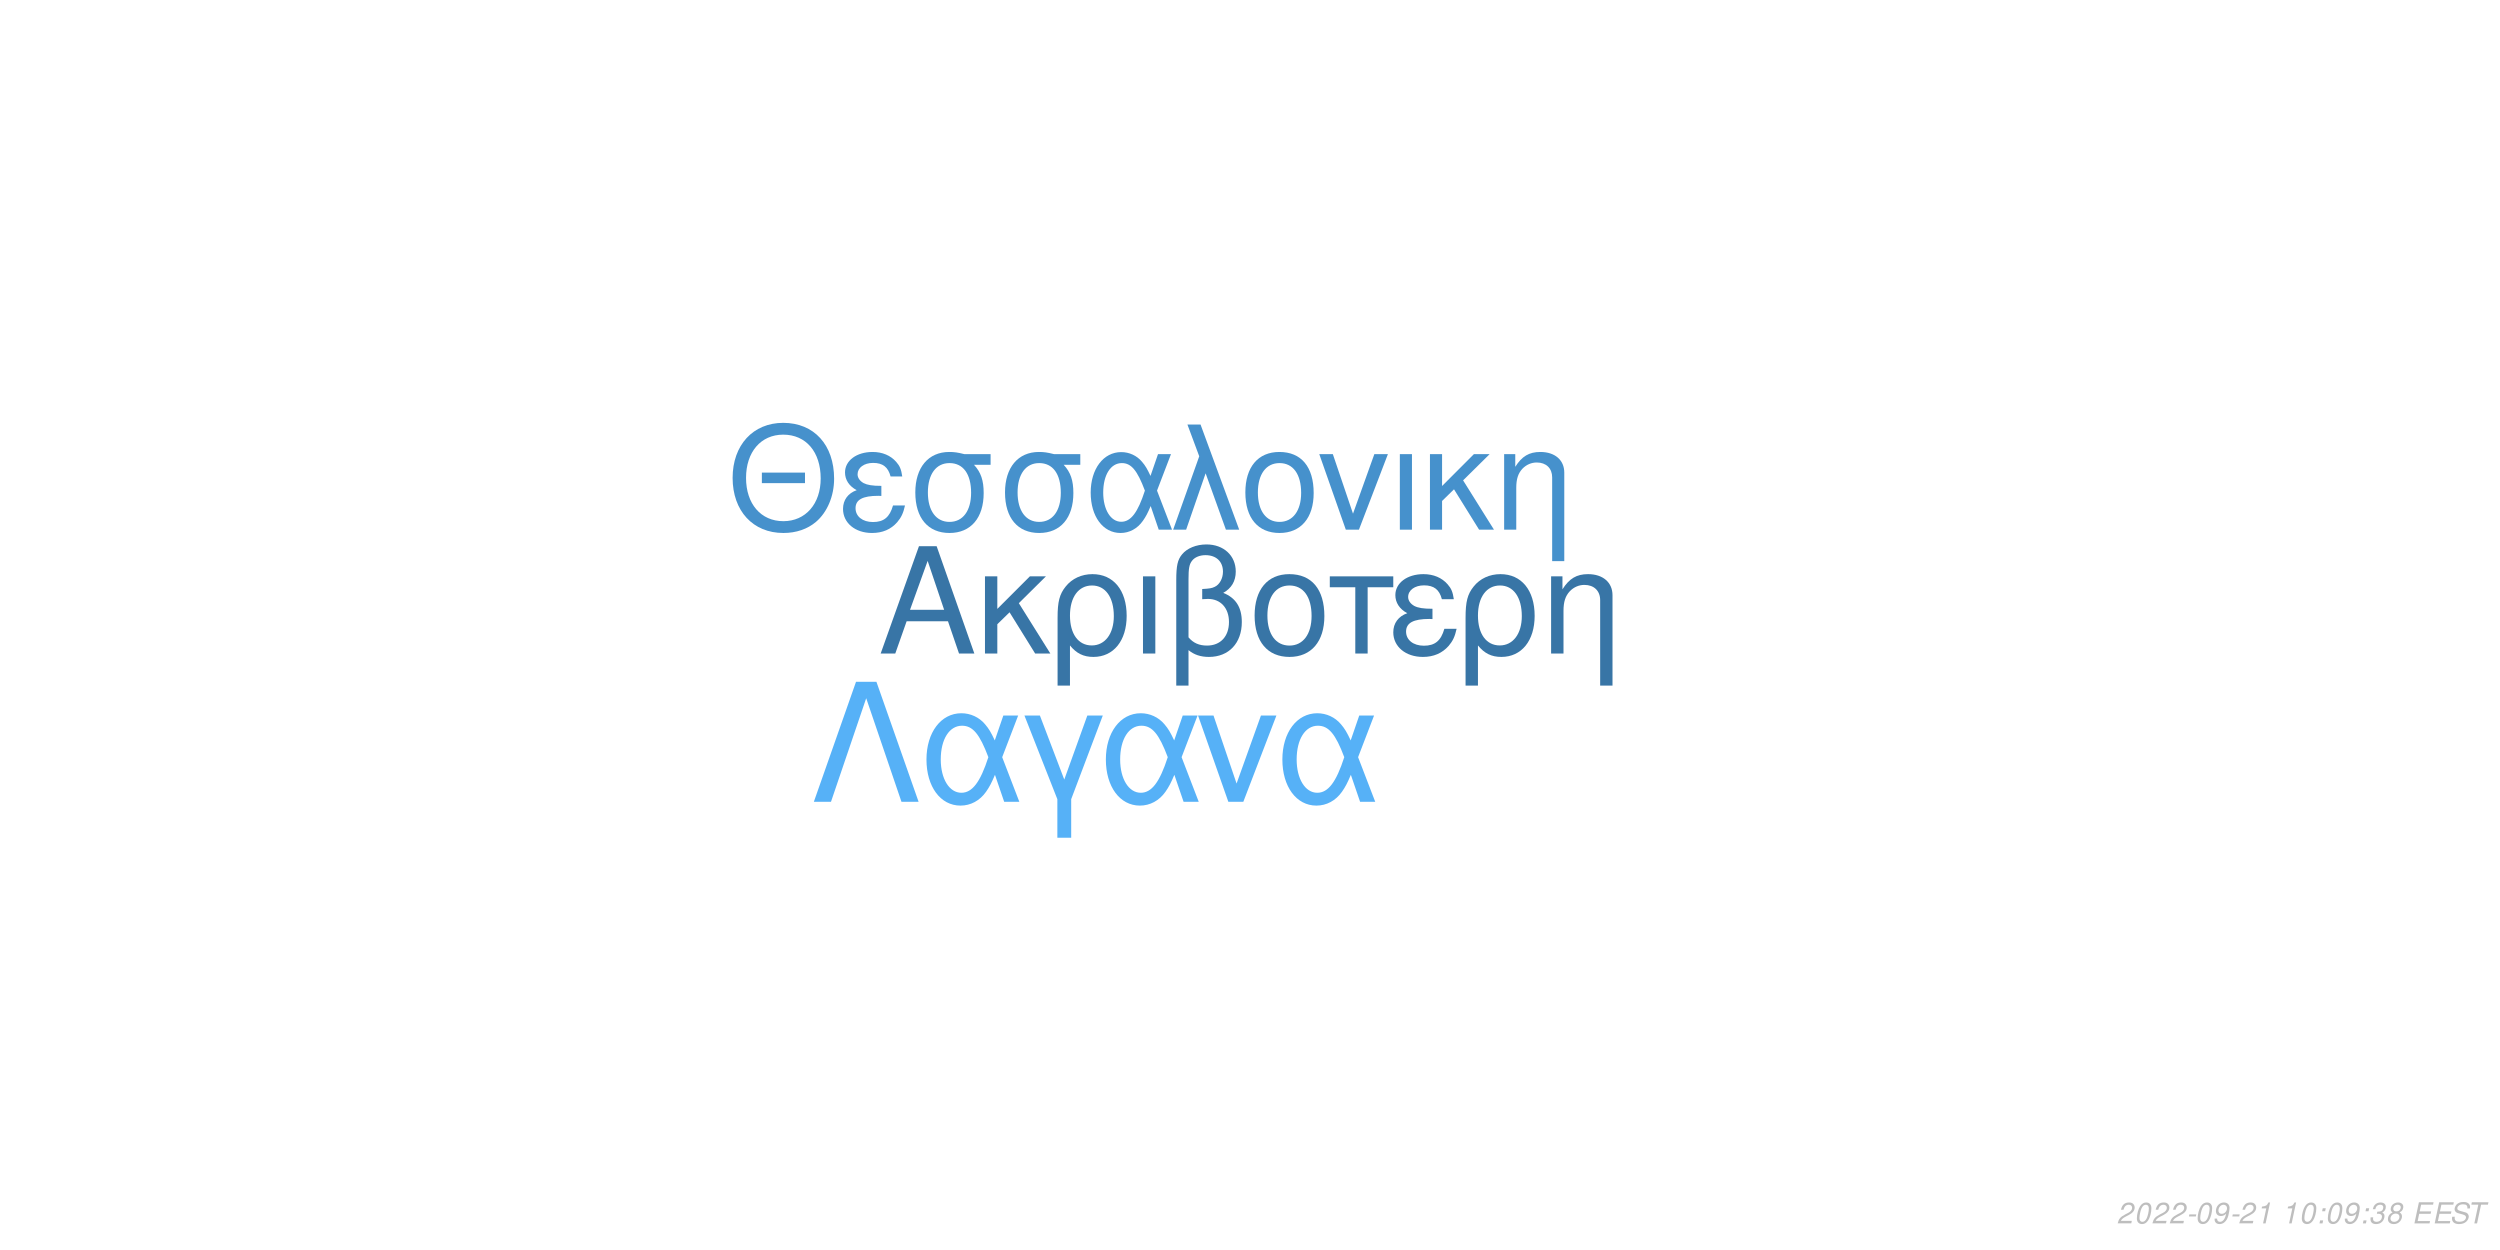
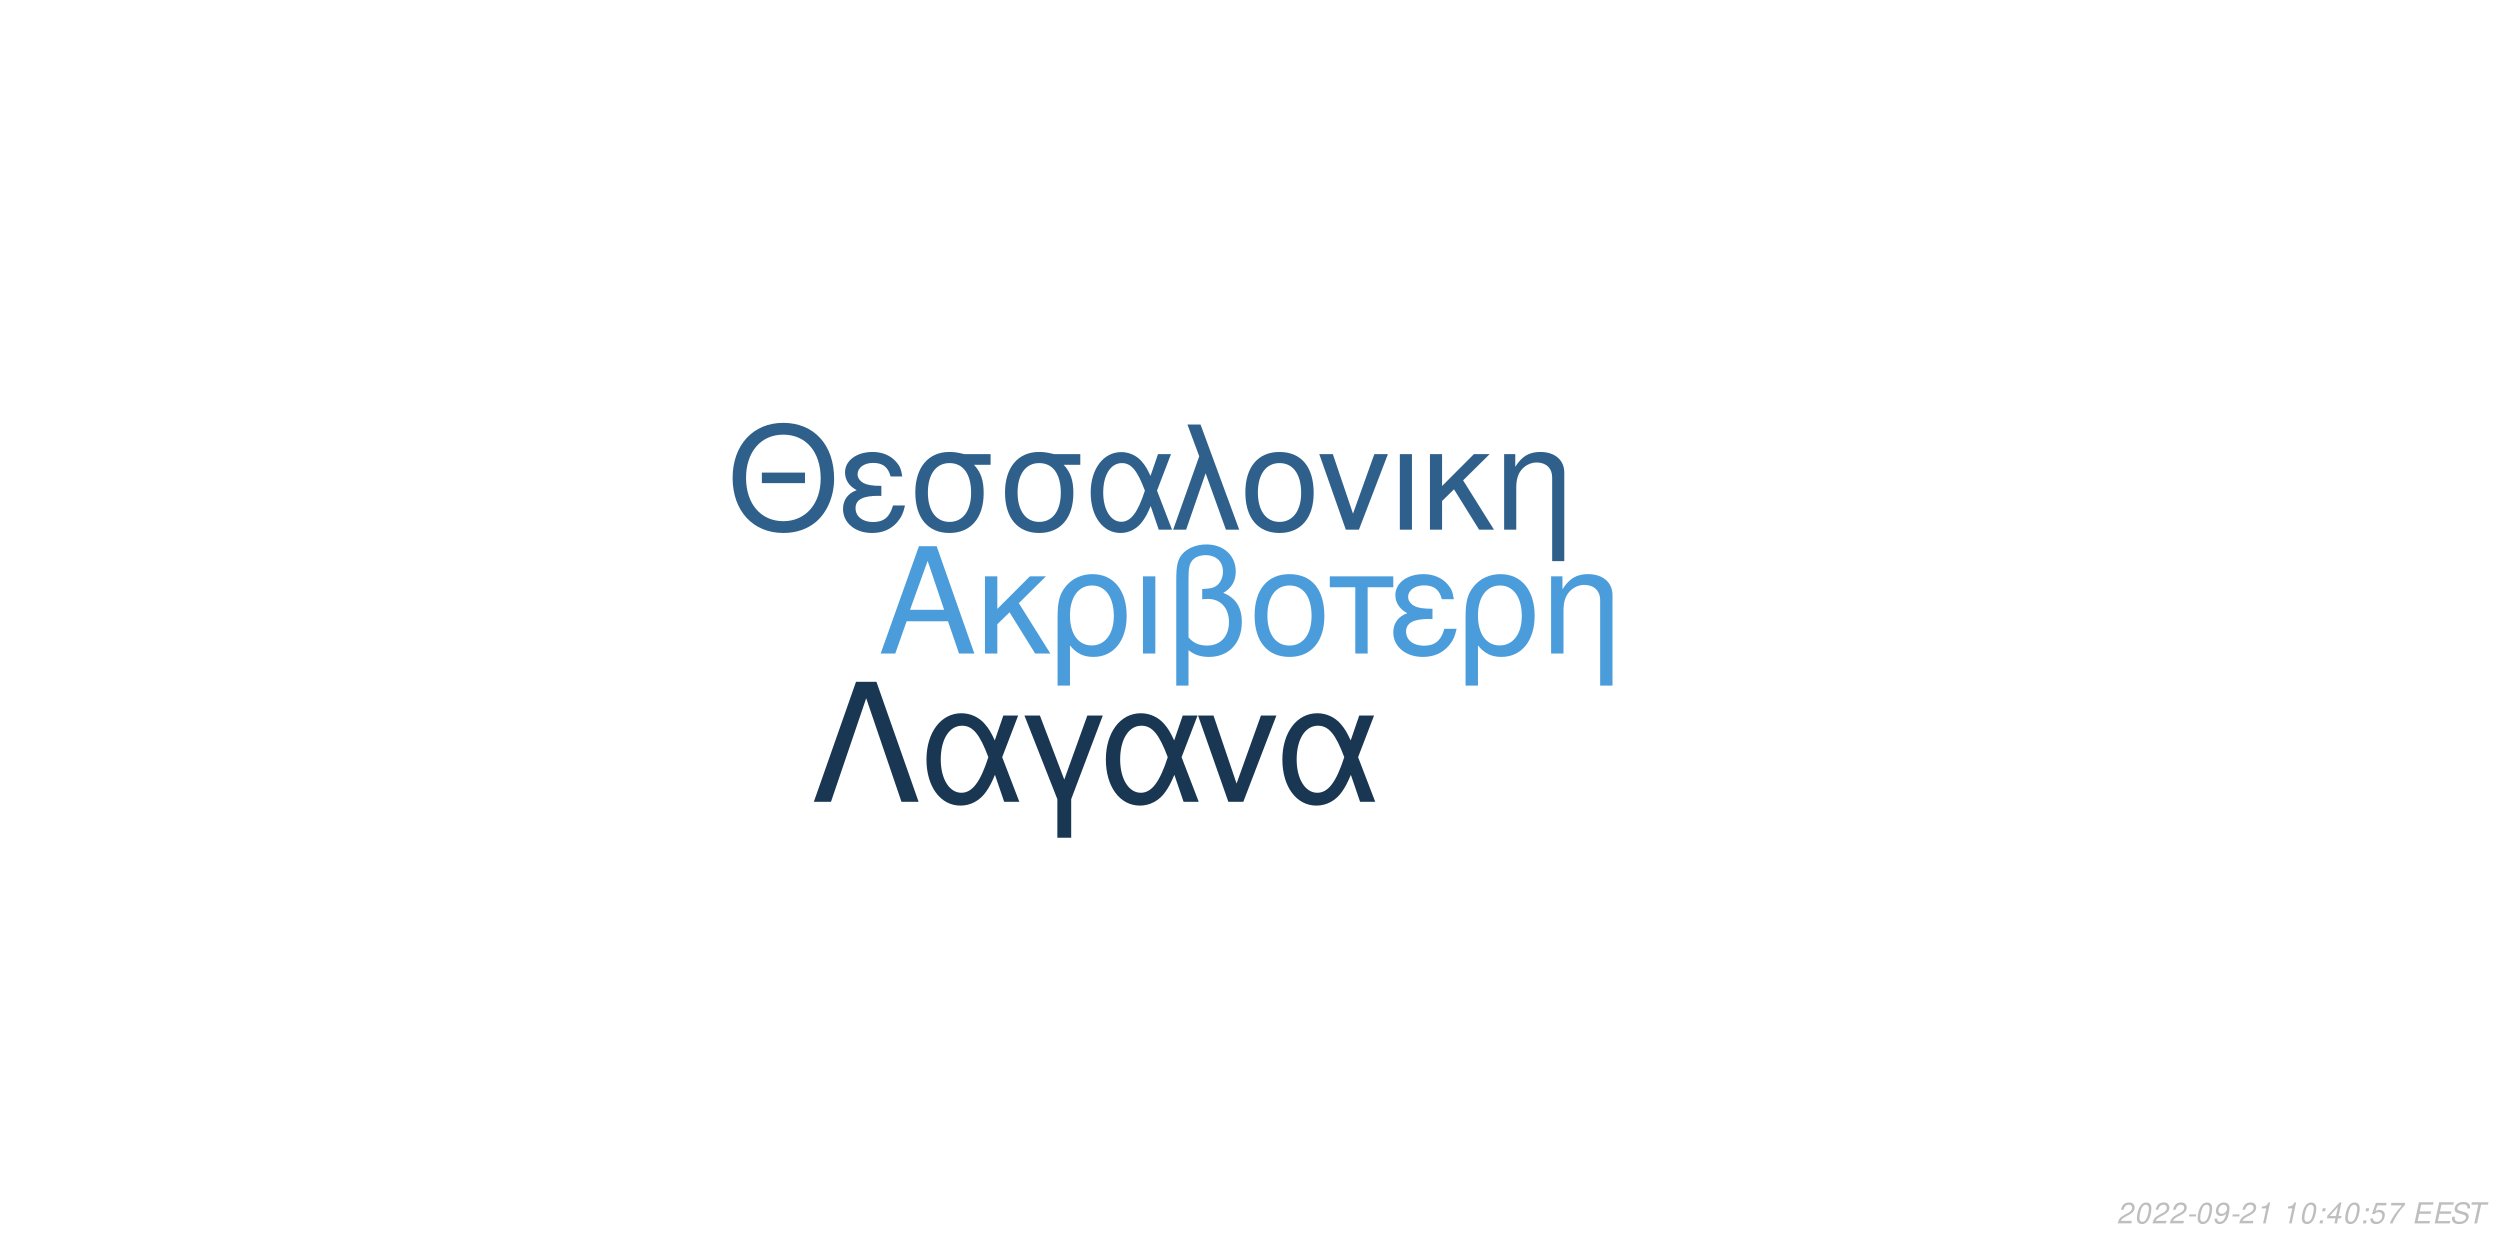
<svg xmlns="http://www.w3.org/2000/svg" xmlns:xlink="http://www.w3.org/1999/xlink" width="864pt" height="432pt" viewBox="0 0 864 432" version="1.1">
  <defs>
    <g>
      <symbol overflow="visible" id="glyph0-0">
        <path style="stroke:none;" d="" />
      </symbol>
      <symbol overflow="visible" id="glyph0-1">
        <path style="stroke:none;" d="M 24.125 -11.141 L 27.938 0 L 33.234 0 L 20.203 -37.094 L 14.094 -37.094 L 0.859 0 L 5.906 0 L 9.828 -11.141 Z M 22.797 -15.109 L 11 -15.109 L 17.094 -32.016 Z M 22.797 -15.109 " />
      </symbol>
      <symbol overflow="visible" id="glyph0-2">
        <path style="stroke:none;" d="M 7.172 -15.422 L 7.172 -26.672 L 2.906 -26.672 L 2.906 0 L 7.172 0 L 7.172 -10.125 L 11.406 -14.25 L 20.25 0 L 25.5 0 L 14.609 -17.406 L 23.969 -26.672 L 18.422 -26.672 Z M 7.172 -15.422 " />
      </symbol>
      <symbol overflow="visible" id="glyph0-3">
        <path style="stroke:none;" d="M 3 11.094 L 7.281 11.094 L 7.281 -2.797 C 9.516 -0.047 11.953 1.172 15.375 1.172 C 22.344 1.172 26.875 -4.422 26.875 -13.031 C 26.875 -21.891 22.297 -27.438 15.062 -27.438 C 11.297 -27.438 7.984 -25.906 5.797 -23.156 C 3.672 -20.516 3 -17.969 3 -12.359 Z M 14.906 -23.516 C 19.547 -23.516 22.438 -19.438 22.438 -12.922 C 22.438 -6.812 19.391 -2.797 14.812 -2.797 C 10.172 -2.797 7.281 -6.766 7.281 -13.125 C 7.281 -19.484 10.234 -23.516 14.906 -23.516 Z M 14.906 -23.516 " />
      </symbol>
      <symbol overflow="visible" id="glyph0-4">
        <path style="stroke:none;" d="M 3.516 0 L 7.781 0 L 7.781 -26.672 L 3.516 -26.672 Z M 3.516 0 " />
      </symbol>
      <symbol overflow="visible" id="glyph0-5">
        <path style="stroke:none;" d="M 4.016 11.094 L 8.25 11.094 L 8.25 -1.172 C 10.172 0.406 12.422 1.172 15.312 1.172 C 22.188 1.172 26.672 -3.609 26.672 -10.891 C 26.672 -15.984 24.578 -19.234 20.25 -20.969 C 23.109 -22.547 24.578 -25.031 24.578 -28.344 C 24.578 -33.844 20.406 -37.703 14.453 -37.703 C 10.938 -37.703 7.734 -36.391 6 -34.25 C 4.484 -32.422 4.016 -30.328 4.016 -25.391 Z M 8.25 -25.656 C 8.25 -29.359 8.5 -30.844 9.469 -32.062 C 10.375 -33.281 12.156 -34 14.094 -34 C 17.812 -34 20.156 -31.812 20.156 -28.297 C 20.156 -25.953 18.984 -23.812 17.297 -23.047 C 16.281 -22.547 15.469 -22.438 12.984 -22.297 L 12.984 -18.781 C 13.734 -18.828 14.344 -18.875 14.969 -18.875 C 19.344 -18.875 22.234 -15.719 22.234 -10.891 C 22.234 -5.906 19.281 -2.75 14.656 -2.75 C 11.953 -2.75 9.922 -3.609 8.25 -5.594 Z M 8.25 -25.656 " />
      </symbol>
      <symbol overflow="visible" id="glyph0-6">
        <path style="stroke:none;" d="M 14.094 -27.438 C 6.562 -27.438 2.094 -22.094 2.094 -13.125 C 2.094 -4.125 6.562 1.172 14.141 1.172 C 21.672 1.172 26.203 -4.172 26.203 -12.922 C 26.203 -22.188 21.828 -27.438 14.094 -27.438 Z M 14.141 -23.516 C 18.938 -23.516 21.781 -19.594 21.781 -12.984 C 21.781 -6.672 18.828 -2.75 14.141 -2.75 C 9.422 -2.75 6.516 -6.672 6.516 -13.125 C 6.516 -19.594 9.422 -23.516 14.141 -23.516 Z M 14.141 -23.516 " />
      </symbol>
      <symbol overflow="visible" id="glyph0-7">
        <path style="stroke:none;" d="M 7.891 0 L 12.156 0 L 12.156 -22.906 L 21.016 -22.906 L 21.016 -26.672 L -0.922 -26.672 L -0.922 -22.906 L 7.891 -22.906 Z M 7.891 0 " />
      </symbol>
      <symbol overflow="visible" id="glyph0-8">
        <path style="stroke:none;" d="M 14.562 -15.469 C 11.344 -15.469 9.562 -15.781 8.297 -16.438 C 6.922 -17.203 6.156 -18.328 6.156 -19.547 C 6.156 -21.891 8.453 -23.562 11.656 -23.562 C 15.062 -23.562 16.953 -22.094 17.812 -18.781 L 21.938 -18.781 C 21.578 -21.266 21.062 -22.5 19.797 -23.922 C 17.812 -26.203 14.906 -27.438 11.453 -27.438 C 5.797 -27.438 1.734 -24.375 1.734 -20.203 C 1.734 -17.609 3.156 -15.375 5.859 -13.938 C 2.797 -12.875 1.016 -10.484 1.016 -7.328 C 1.016 -2.391 5.297 1.172 11.25 1.172 C 14.969 1.172 17.906 -0.109 20.156 -2.641 C 21.578 -4.328 22.297 -5.797 22.906 -8.547 L 18.672 -8.547 C 17.5 -4.422 15.422 -2.703 11.609 -2.703 C 7.938 -2.703 5.438 -4.688 5.438 -7.578 C 5.438 -10.578 7.938 -11.953 13.484 -11.953 C 13.641 -11.953 14.094 -11.953 14.562 -11.906 Z M 14.562 -15.469 " />
      </symbol>
      <symbol overflow="visible" id="glyph0-9">
        <path style="stroke:none;" d="M 3.562 -26.672 L 3.562 0 L 7.844 0 L 7.844 -14.703 C 7.844 -17.906 8.5 -19.891 10.031 -21.531 C 11.406 -22.953 13.188 -23.719 15.062 -23.719 C 18.375 -23.719 20.516 -21.672 20.516 -18.469 L 20.516 11.094 L 24.781 11.094 L 24.781 -20.156 C 24.781 -24.578 21.469 -27.438 16.328 -27.438 C 12.359 -27.438 9.828 -25.906 7.484 -22.188 L 7.484 -26.672 Z M 3.562 -26.672 " />
      </symbol>
      <symbol overflow="visible" id="glyph1-0">
        <path style="stroke:none;" d="" />
      </symbol>
      <symbol overflow="visible" id="glyph1-1">
        <path style="stroke:none;" d="M 26.859 -19.734 L 11.953 -19.734 L 11.953 -16.094 L 26.859 -16.094 Z M 19.328 -36.922 C 8.922 -36.922 1.844 -29.25 1.844 -17.891 C 1.844 -6.484 8.875 1.141 19.391 1.141 C 23.812 1.141 27.703 -0.203 30.641 -2.688 C 34.578 -6.031 36.922 -11.656 36.922 -17.594 C 36.922 -29.297 30 -36.922 19.328 -36.922 Z M 19.328 -32.844 C 27.203 -32.844 32.281 -26.906 32.281 -17.688 C 32.281 -8.922 27.062 -2.938 19.391 -2.938 C 11.609 -2.938 6.484 -8.922 6.484 -17.891 C 6.484 -26.859 11.609 -32.844 19.328 -32.844 Z M 19.328 -32.844 " />
      </symbol>
      <symbol overflow="visible" id="glyph1-2">
        <path style="stroke:none;" d="M 14.25 -15.141 C 11.109 -15.141 9.375 -15.453 8.125 -16.094 C 6.781 -16.844 6.031 -17.938 6.031 -19.141 C 6.031 -21.422 8.266 -23.078 11.406 -23.078 C 14.75 -23.078 16.594 -21.625 17.438 -18.391 L 21.469 -18.391 C 21.125 -20.828 20.625 -22.031 19.391 -23.422 C 17.438 -25.656 14.594 -26.859 11.219 -26.859 C 5.688 -26.859 1.688 -23.875 1.688 -19.781 C 1.688 -17.234 3.094 -15.047 5.734 -13.656 C 2.734 -12.609 1 -10.266 1 -7.172 C 1 -2.344 5.188 1.141 11.016 1.141 C 14.656 1.141 17.547 -0.094 19.734 -2.594 C 21.125 -4.234 21.828 -5.688 22.422 -8.375 L 18.281 -8.375 C 17.141 -4.328 15.094 -2.641 11.359 -2.641 C 7.766 -2.641 5.328 -4.578 5.328 -7.422 C 5.328 -10.359 7.766 -11.703 13.203 -11.703 C 13.359 -11.703 13.797 -11.703 14.25 -11.656 Z M 14.25 -15.141 " />
      </symbol>
      <symbol overflow="visible" id="glyph1-3">
        <path style="stroke:none;" d="M 29 -26.109 L 19.938 -26.109 C 17.594 -26.703 16.438 -26.859 14.703 -26.859 C 7.469 -26.859 2.984 -21.469 2.984 -12.859 C 2.984 -4.031 7.375 1.141 14.797 1.141 C 22.172 1.141 26.609 -4.078 26.609 -12.656 C 26.609 -17.047 25.656 -19.828 23.266 -22.422 L 29 -22.422 Z M 14.797 -23.016 C 19.531 -23.016 22.266 -19.234 22.266 -12.75 C 22.266 -6.531 19.438 -2.688 14.797 -2.688 C 10.172 -2.688 7.328 -6.531 7.328 -12.859 C 7.328 -19.188 10.172 -23.016 14.797 -23.016 Z M 14.797 -23.016 " />
      </symbol>
      <symbol overflow="visible" id="glyph1-4">
        <path style="stroke:none;" d="M 29.344 -26.109 L 24.859 -26.109 L 22.266 -18.578 C 21.125 -21.031 20.484 -22.125 19.328 -23.469 C 17.547 -25.609 14.906 -26.812 12.156 -26.812 C 5.984 -26.812 1.594 -20.984 1.594 -12.812 C 1.594 -4.578 5.828 1.141 11.906 1.141 C 14.953 1.141 17.734 -0.344 19.625 -3.047 C 20.672 -4.531 21.281 -5.688 22.328 -8.172 L 25.109 0 L 29.703 0 L 24.516 -13.5 Z M 20.328 -13.5 C 17.891 -5.922 15.453 -2.734 12.156 -2.734 C 8.516 -2.734 5.922 -6.922 5.922 -12.812 C 5.922 -18.938 8.516 -23.016 12.359 -23.016 C 15.594 -23.016 17.688 -20.531 20.328 -13.5 Z M 20.328 -13.5 " />
      </symbol>
      <symbol overflow="visible" id="glyph1-5">
        <path style="stroke:none;" d="M 1.094 0 L 5.578 0 L 12.312 -19.484 L 19.328 0 L 23.922 0 L 10.562 -36.328 L 6.031 -36.328 L 10.109 -25.359 Z M 1.094 0 " />
      </symbol>
      <symbol overflow="visible" id="glyph1-6">
        <path style="stroke:none;" d="M 13.797 -26.859 C 6.422 -26.859 2.047 -21.625 2.047 -12.859 C 2.047 -4.031 6.422 1.141 13.859 1.141 C 21.234 1.141 25.656 -4.078 25.656 -12.656 C 25.656 -21.719 21.375 -26.859 13.797 -26.859 Z M 13.859 -23.016 C 18.531 -23.016 21.328 -19.188 21.328 -12.703 C 21.328 -6.531 18.438 -2.688 13.859 -2.688 C 9.219 -2.688 6.375 -6.531 6.375 -12.859 C 6.375 -19.188 9.219 -23.016 13.859 -23.016 Z M 13.859 -23.016 " />
      </symbol>
      <symbol overflow="visible" id="glyph1-7">
        <path style="stroke:none;" d="M 14.297 0 L 24.312 -26.109 L 19.625 -26.109 L 12.25 -5.531 L 5.281 -26.109 L 0.594 -26.109 L 9.766 0 Z M 14.297 0 " />
      </symbol>
      <symbol overflow="visible" id="glyph1-8">
        <path style="stroke:none;" d="M 3.438 0 L 7.625 0 L 7.625 -26.109 L 3.438 -26.109 Z M 3.438 0 " />
      </symbol>
      <symbol overflow="visible" id="glyph1-9">
        <path style="stroke:none;" d="M 7.031 -15.094 L 7.031 -26.109 L 2.844 -26.109 L 2.844 0 L 7.031 0 L 7.031 -9.922 L 11.156 -13.953 L 19.828 0 L 24.969 0 L 14.297 -17.047 L 23.469 -26.109 L 18.031 -26.109 Z M 7.031 -15.094 " />
      </symbol>
      <symbol overflow="visible" id="glyph1-10">
        <path style="stroke:none;" d="M 3.484 -26.109 L 3.484 0 L 7.672 0 L 7.672 -14.406 C 7.672 -17.547 8.328 -19.484 9.812 -21.078 C 11.156 -22.469 12.906 -23.219 14.75 -23.219 C 17.984 -23.219 20.078 -21.234 20.078 -18.094 L 20.078 10.859 L 24.266 10.859 L 24.266 -19.734 C 24.266 -24.062 21.031 -26.859 16 -26.859 C 12.109 -26.859 9.609 -25.359 7.328 -21.719 L 7.328 -26.109 Z M 3.484 -26.109 " />
      </symbol>
      <symbol overflow="visible" id="glyph2-0">
        <path style="stroke:none;" d="" />
      </symbol>
      <symbol overflow="visible" id="glyph2-1">
        <path style="stroke:none;" d="M 22.531 -41.484 L 15.484 -41.484 L 0.906 0 L 6.828 0 L 19 -35.797 L 31.188 0 L 37.109 0 Z M 22.531 -41.484 " />
      </symbol>
      <symbol overflow="visible" id="glyph2-2">
        <path style="stroke:none;" d="M 33.516 -29.812 L 28.391 -29.812 L 25.438 -21.219 C 24.125 -24.016 23.391 -25.266 22.078 -26.797 C 20.031 -29.25 17.016 -30.609 13.891 -30.609 C 6.828 -30.609 1.828 -23.953 1.828 -14.625 C 1.828 -5.234 6.656 1.312 13.594 1.312 C 17.078 1.312 20.266 -0.391 22.422 -3.469 C 23.609 -5.172 24.297 -6.484 25.5 -9.328 L 28.688 0 L 33.922 0 L 28 -15.422 Z M 23.219 -15.422 C 20.422 -6.766 17.641 -3.125 13.891 -3.125 C 9.734 -3.125 6.766 -7.906 6.766 -14.625 C 6.766 -21.625 9.734 -26.297 14.109 -26.297 C 17.812 -26.297 20.203 -23.453 23.219 -15.422 Z M 23.219 -15.422 " />
      </symbol>
      <symbol overflow="visible" id="glyph2-3">
        <path style="stroke:none;" d="M 12.062 12.406 L 16.844 12.406 L 16.844 -0.906 L 27.766 -29.812 L 22.422 -29.812 L 14.453 -7.688 L 6.031 -29.812 L 0.688 -29.812 L 12.062 -0.906 Z M 12.062 12.406 " />
      </symbol>
      <symbol overflow="visible" id="glyph2-4">
        <path style="stroke:none;" d="M 16.328 0 L 27.766 -29.812 L 22.422 -29.812 L 14 -6.312 L 6.031 -29.812 L 0.688 -29.812 L 11.156 0 Z M 16.328 0 " />
      </symbol>
      <symbol overflow="visible" id="glyph3-0">
        <path style="stroke:none;" d="" />
      </symbol>
      <symbol overflow="visible" id="glyph3-1">
        <path style="stroke:none;" d="M 5.234 -0.875 L 1.469 -0.875 C 1.641 -1.375 2.203 -1.891 3.109 -2.344 L 4.234 -2.938 C 5.562 -3.625 6.219 -4.469 6.219 -5.484 C 6.219 -5.938 6.062 -6.359 5.797 -6.656 C 5.469 -7.047 4.984 -7.234 4.312 -7.234 C 2.766 -7.234 1.891 -6.453 1.484 -4.734 L 2.375 -4.734 C 2.484 -5.188 2.609 -5.484 2.797 -5.75 C 3.094 -6.203 3.609 -6.453 4.188 -6.453 C 4.891 -6.453 5.344 -6.031 5.344 -5.375 C 5.344 -4.703 4.859 -4.094 4.016 -3.656 L 2.984 -3.125 C 1.234 -2.188 0.797 -1.656 0.344 -0.016 L 5.047 -0.016 Z M 5.234 -0.875 " />
      </symbol>
      <symbol overflow="visible" id="glyph3-2">
        <path style="stroke:none;" d="M 4.203 -7.234 C 3.375 -7.234 2.688 -6.812 2.125 -5.984 C 1.484 -5.047 0.984 -3.188 0.984 -1.734 C 0.984 -1.109 1.172 -0.562 1.484 -0.266 C 1.797 0.047 2.281 0.234 2.766 0.234 C 3.625 0.234 4.281 -0.156 4.859 -1.016 C 5.516 -1.953 6 -3.797 6 -5.266 C 6 -6.5 5.328 -7.234 4.203 -7.234 Z M 4.094 -6.453 C 4.734 -6.453 5.125 -5.984 5.125 -5.156 C 5.125 -4.203 4.781 -2.625 4.406 -1.812 C 3.984 -0.938 3.516 -0.547 2.875 -0.547 C 2.25 -0.547 1.875 -1.031 1.875 -1.828 C 1.875 -2.797 2.203 -4.344 2.594 -5.203 C 2.984 -6.047 3.453 -6.453 4.094 -6.453 Z M 4.094 -6.453 " />
      </symbol>
      <symbol overflow="visible" id="glyph3-3">
        <path style="stroke:none;" d="M 3.516 -3.125 L 1.125 -3.125 L 0.969 -2.406 L 3.359 -2.406 Z M 3.516 -3.125 " />
      </symbol>
      <symbol overflow="visible" id="glyph3-4">
        <path style="stroke:none;" d="M 0.844 -1.656 C 0.844 -1.547 0.844 -1.438 0.844 -1.375 C 0.844 -0.406 1.531 0.234 2.578 0.234 C 3.203 0.234 3.766 0.016 4.297 -0.438 C 4.938 -1 5.312 -1.656 5.594 -2.719 C 5.844 -3.672 6.016 -4.766 6.016 -5.375 C 6.016 -5.844 5.844 -6.328 5.547 -6.656 C 5.203 -7.031 4.703 -7.234 4.062 -7.234 C 2.516 -7.234 1.297 -5.938 1.297 -4.266 C 1.297 -3.203 1.984 -2.547 3.047 -2.547 C 3.484 -2.547 3.953 -2.672 4.281 -2.891 C 4.406 -2.984 4.547 -3.078 4.828 -3.344 C 4.438 -1.484 3.703 -0.547 2.703 -0.547 C 2.109 -0.547 1.719 -0.938 1.719 -1.547 L 1.719 -1.656 Z M 3.953 -6.453 C 4.625 -6.453 5.141 -5.953 5.141 -5.281 C 5.141 -4.188 4.312 -3.312 3.297 -3.312 C 2.594 -3.312 2.172 -3.734 2.172 -4.453 C 2.172 -5.562 2.984 -6.453 3.953 -6.453 Z M 3.953 -6.453 " />
      </symbol>
      <symbol overflow="visible" id="glyph3-5">
        <path style="stroke:none;" d="M 3.703 -5.188 L 2.594 0 L 3.469 0 L 5.016 -7.234 L 4.438 -7.234 C 3.906 -6.156 3.688 -6.016 2.234 -5.812 L 2.109 -5.188 Z M 3.703 -5.188 " />
      </symbol>
      <symbol overflow="visible" id="glyph3-6">
        <path style="stroke:none;" d="" />
      </symbol>
      <symbol overflow="visible" id="glyph3-7">
        <path style="stroke:none;" d="M 2.359 -1.031 L 1.312 -1.031 L 1.094 0 L 2.141 0 Z M 3.266 -5.234 L 2.219 -5.234 L 2 -4.203 L 3.047 -4.203 Z M 3.266 -5.234 " />
      </symbol>
      <symbol overflow="visible" id="glyph3-8">
-         <path style="stroke:none;" d="M 2.922 -3.312 C 3.125 -3.344 3.234 -3.344 3.375 -3.344 C 4.203 -3.344 4.688 -3 4.688 -2.406 C 4.688 -1.312 3.906 -0.547 2.781 -0.547 C 2.047 -0.547 1.594 -0.938 1.594 -1.562 C 1.594 -1.719 1.609 -1.844 1.656 -2.094 L 0.766 -2.094 C 0.734 -1.797 0.719 -1.641 0.719 -1.469 C 0.719 -0.375 1.406 0.234 2.641 0.234 C 3.547 0.234 4.297 -0.078 4.812 -0.656 C 5.266 -1.156 5.562 -1.875 5.562 -2.547 C 5.562 -3.125 5.344 -3.453 4.797 -3.734 C 5.641 -4.234 6.016 -4.844 6.016 -5.734 C 6.016 -6.656 5.312 -7.234 4.203 -7.234 C 3.375 -7.234 2.672 -6.938 2.188 -6.375 C 1.891 -6.031 1.703 -5.641 1.516 -4.906 L 2.391 -4.906 C 2.5 -5.359 2.594 -5.594 2.734 -5.812 C 3.047 -6.234 3.516 -6.453 4.078 -6.453 C 4.734 -6.453 5.141 -6.125 5.141 -5.578 C 5.141 -5.188 5.016 -4.797 4.797 -4.547 C 4.516 -4.234 4 -4.062 3.266 -4.062 L 3.078 -4.062 Z M 2.922 -3.312 " />
+         <path style="stroke:none;" d="M 3.625 -1.75 L 3.266 0 L 4.141 0 L 4.516 -1.75 L 5.562 -1.75 L 5.734 -2.531 L 4.688 -2.531 L 5.688 -7.234 L 5.016 -7.234 L 0.844 -2.672 L 0.641 -1.75 Z M 3.797 -2.531 L 1.594 -2.531 L 4.469 -5.703 Z M 3.797 -2.531 " />
      </symbol>
      <symbol overflow="visible" id="glyph3-9">
-         <path style="stroke:none;" d="M 4.766 -3.797 C 5.078 -3.969 5.234 -4.078 5.438 -4.234 C 5.812 -4.594 6.062 -5.172 6.062 -5.734 C 6.062 -6.625 5.344 -7.234 4.266 -7.234 C 2.812 -7.234 1.703 -6.219 1.703 -4.875 C 1.703 -4.406 1.875 -4.125 2.359 -3.812 C 1.297 -3.312 0.75 -2.516 0.75 -1.469 C 0.75 -0.438 1.547 0.234 2.812 0.234 C 3.656 0.234 4.359 -0.094 4.938 -0.734 C 5.359 -1.234 5.609 -1.859 5.609 -2.438 C 5.609 -3.047 5.312 -3.516 4.766 -3.797 Z M 4.109 -6.453 C 4.797 -6.453 5.188 -6.125 5.188 -5.578 C 5.188 -5.266 5.062 -4.922 4.859 -4.672 C 4.562 -4.312 4.188 -4.156 3.656 -4.156 C 2.984 -4.156 2.594 -4.453 2.594 -4.984 C 2.594 -5.859 3.203 -6.453 4.109 -6.453 Z M 3.453 -3.406 C 4.234 -3.406 4.734 -2.984 4.734 -2.312 C 4.734 -1.312 3.922 -0.547 2.875 -0.547 C 2.125 -0.547 1.625 -0.969 1.625 -1.625 C 1.625 -2.609 2.438 -3.406 3.453 -3.406 Z M 3.453 -3.406 " />
+         <path style="stroke:none;" d="M 6.297 -7.094 L 2.594 -7.094 L 1.234 -3.234 L 2.047 -3.234 C 2.656 -3.766 2.938 -3.906 3.531 -3.906 C 4.328 -3.906 4.797 -3.453 4.797 -2.688 C 4.797 -1.438 3.969 -0.547 2.828 -0.547 C 2.031 -0.547 1.609 -0.938 1.578 -1.734 L 0.703 -1.734 L 0.703 -1.516 C 0.703 -0.938 0.844 -0.547 1.188 -0.266 C 1.562 0.062 2.078 0.234 2.703 0.234 C 3.656 0.234 4.391 -0.156 4.984 -0.922 C 5.422 -1.5 5.672 -2.234 5.672 -2.953 C 5.672 -4 4.938 -4.672 3.812 -4.672 C 3.328 -4.672 2.906 -4.547 2.406 -4.234 L 3.109 -6.219 L 6.109 -6.219 Z M 6.297 -7.094 " />
      </symbol>
      <symbol overflow="visible" id="glyph3-10">
+         <path style="stroke:none;" d="M 6.703 -7.094 L 1.953 -7.094 L 1.766 -6.219 L 5.594 -6.219 C 3.344 -3.688 2.266 -2.109 1.375 0 L 2.344 0 C 3.031 -1.906 4.828 -4.594 6.547 -6.281 Z M 6.703 -7.094 " />
+       </symbol>
+       <symbol overflow="visible" id="glyph3-11">
        <path style="stroke:none;" d="M 2.547 -3.312 L 6.5 -3.312 L 6.688 -4.141 L 2.719 -4.141 L 3.219 -6.469 L 7.344 -6.469 L 7.516 -7.297 L 2.453 -7.297 L 0.906 0 L 6.125 0 L 6.297 -0.812 L 2.016 -0.812 Z M 2.547 -3.312 " />
      </symbol>
-       <symbol overflow="visible" id="glyph3-11">
+       <symbol overflow="visible" id="glyph3-12">
        <path style="stroke:none;" d="M 7.062 -5.156 C 7.125 -5.438 7.141 -5.562 7.141 -5.703 C 7.141 -6.156 6.938 -6.594 6.594 -6.891 C 6.188 -7.25 5.656 -7.406 4.875 -7.406 C 3.844 -7.406 3.047 -7.125 2.5 -6.562 C 2.094 -6.141 1.781 -5.438 1.781 -4.922 C 1.781 -4.297 2.219 -3.766 2.891 -3.562 L 4.594 -3.094 C 5.406 -2.859 5.734 -2.578 5.734 -2.094 C 5.734 -1.781 5.547 -1.406 5.266 -1.141 C 4.844 -0.766 4.266 -0.578 3.453 -0.578 C 2.328 -0.578 1.812 -0.984 1.812 -1.906 C 1.812 -2.047 1.812 -2.125 1.844 -2.312 L 0.984 -2.312 C 0.906 -2.062 0.891 -1.906 0.891 -1.688 C 0.891 -0.484 1.797 0.234 3.297 0.234 C 4.359 0.234 5.234 -0.062 5.812 -0.609 C 6.344 -1.078 6.688 -1.797 6.688 -2.375 C 6.688 -2.641 6.609 -2.906 6.453 -3.156 C 6.234 -3.5 5.938 -3.703 5.469 -3.828 L 3.75 -4.312 C 2.984 -4.547 2.734 -4.734 2.734 -5.188 C 2.734 -5.547 2.875 -5.844 3.188 -6.109 C 3.547 -6.438 4.031 -6.594 4.703 -6.594 C 5.266 -6.594 5.688 -6.484 5.906 -6.297 C 6.094 -6.125 6.219 -5.797 6.219 -5.516 C 6.219 -5.422 6.203 -5.344 6.188 -5.156 Z M 7.062 -5.156 " />
      </symbol>
-       <symbol overflow="visible" id="glyph3-12">
+       <symbol overflow="visible" id="glyph3-13">
        <path style="stroke:none;" d="M 4.938 -6.469 L 7.312 -6.469 L 7.484 -7.297 L 1.75 -7.297 L 1.578 -6.469 L 3.984 -6.469 L 2.609 0 L 3.547 0 Z M 4.938 -6.469 " />
      </symbol>
    </g>
  </defs>
  <g id="surface1">
    <rect x="0" y="0" width="864" height="432" style="fill:rgb(100%,100%,100%);fill-opacity:1;stroke:none;" />
-     <g style="fill:rgb(21.961%,45.882%,65.098%);fill-opacity:1;">
+     <g style="fill:rgb(29.412%,61.176%,85.49%);fill-opacity:1;">
      <use xlink:href="#glyph0-1" x="303.5" y="225.861" />
      <use xlink:href="#glyph0-2" x="337.5" y="225.861" />
      <use xlink:href="#glyph0-3" x="362.5" y="225.861" />
      <use xlink:href="#glyph0-4" x="391.5" y="225.861" />
      <use xlink:href="#glyph0-5" x="402.5" y="225.861" />
      <use xlink:href="#glyph0-6" x="431.5" y="225.861" />
      <use xlink:href="#glyph0-7" x="460.5" y="225.861" />
      <use xlink:href="#glyph0-8" x="480.5" y="225.861" />
      <use xlink:href="#glyph0-3" x="503.5" y="225.861" />
      <use xlink:href="#glyph0-9" x="532.5" y="225.861" />
    </g>
-     <g style="fill:rgb(27.451%,56.863%,80%);fill-opacity:1;">
+     <g style="fill:rgb(18.039%,37.647%,54.51%);fill-opacity:1;">
      <use xlink:href="#glyph1-1" x="251.348" y="183.058" />
      <use xlink:href="#glyph1-2" x="290.348" y="183.058" />
      <use xlink:href="#glyph1-3" x="313.348" y="183.058" />
      <use xlink:href="#glyph1-3" x="344.348" y="183.058" />
      <use xlink:href="#glyph1-4" x="375.348" y="183.058" />
      <use xlink:href="#glyph1-5" x="404.348" y="183.058" />
      <use xlink:href="#glyph1-6" x="428.348" y="183.058" />
      <use xlink:href="#glyph1-7" x="455.348" y="183.058" />
      <use xlink:href="#glyph1-8" x="480.348" y="183.058" />
      <use xlink:href="#glyph1-9" x="491.348" y="183.058" />
      <use xlink:href="#glyph1-10" x="516.348" y="183.058" />
    </g>
-     <g style="fill:rgb(33.725%,69.412%,96.863%);fill-opacity:1;">
+     <g style="fill:rgb(9.804%,21.176%,32.157%);fill-opacity:1;">
      <use xlink:href="#glyph2-1" x="280.359" y="277.105" />
      <use xlink:href="#glyph2-2" x="318.359" y="277.105" />
      <use xlink:href="#glyph2-3" x="353.359" y="277.105" />
      <use xlink:href="#glyph2-2" x="380.359" y="277.105" />
      <use xlink:href="#glyph2-4" x="413.359" y="277.105" />
      <use xlink:href="#glyph2-2" x="441.359" y="277.105" />
    </g>
    <g style="fill:rgb(74.51%,74.51%,74.51%);fill-opacity:1;">
      <use xlink:href="#glyph3-1" x="731.52" y="422.81" />
      <use xlink:href="#glyph3-2" x="737.52" y="422.81" />
      <use xlink:href="#glyph3-1" x="743.52" y="422.81" />
      <use xlink:href="#glyph3-1" x="749.52" y="422.81" />
      <use xlink:href="#glyph3-3" x="755.52" y="422.81" />
      <use xlink:href="#glyph3-2" x="758.52" y="422.81" />
      <use xlink:href="#glyph3-4" x="764.52" y="422.81" />
      <use xlink:href="#glyph3-3" x="770.52" y="422.81" />
      <use xlink:href="#glyph3-1" x="773.52" y="422.81" />
      <use xlink:href="#glyph3-5" x="779.52" y="422.81" />
      <use xlink:href="#glyph3-6" x="785.52" y="422.81" />
      <use xlink:href="#glyph3-5" x="788.52" y="422.81" />
      <use xlink:href="#glyph3-2" x="794.52" y="422.81" />
      <use xlink:href="#glyph3-7" x="800.52" y="422.81" />
-       <use xlink:href="#glyph3-2" x="803.52" y="422.81" />
-       <use xlink:href="#glyph3-4" x="809.52" y="422.81" />
+       <use xlink:href="#glyph3-8" x="803.52" y="422.81" />
+       <use xlink:href="#glyph3-2" x="809.52" y="422.81" />
      <use xlink:href="#glyph3-7" x="815.52" y="422.81" />
-       <use xlink:href="#glyph3-8" x="818.52" y="422.81" />
-       <use xlink:href="#glyph3-9" x="824.52" y="422.81" />
+       <use xlink:href="#glyph3-9" x="818.52" y="422.81" />
+       <use xlink:href="#glyph3-10" x="824.52" y="422.81" />
      <use xlink:href="#glyph3-6" x="830.52" y="422.81" />
-       <use xlink:href="#glyph3-10" x="833.52" y="422.81" />
-       <use xlink:href="#glyph3-10" x="840.52" y="422.81" />
-       <use xlink:href="#glyph3-11" x="846.52" y="422.81" />
-       <use xlink:href="#glyph3-12" x="852.52" y="422.81" />
+       <use xlink:href="#glyph3-11" x="833.52" y="422.81" />
+       <use xlink:href="#glyph3-11" x="840.52" y="422.81" />
+       <use xlink:href="#glyph3-12" x="846.52" y="422.81" />
+       <use xlink:href="#glyph3-13" x="852.52" y="422.81" />
    </g>
  </g>
</svg>
